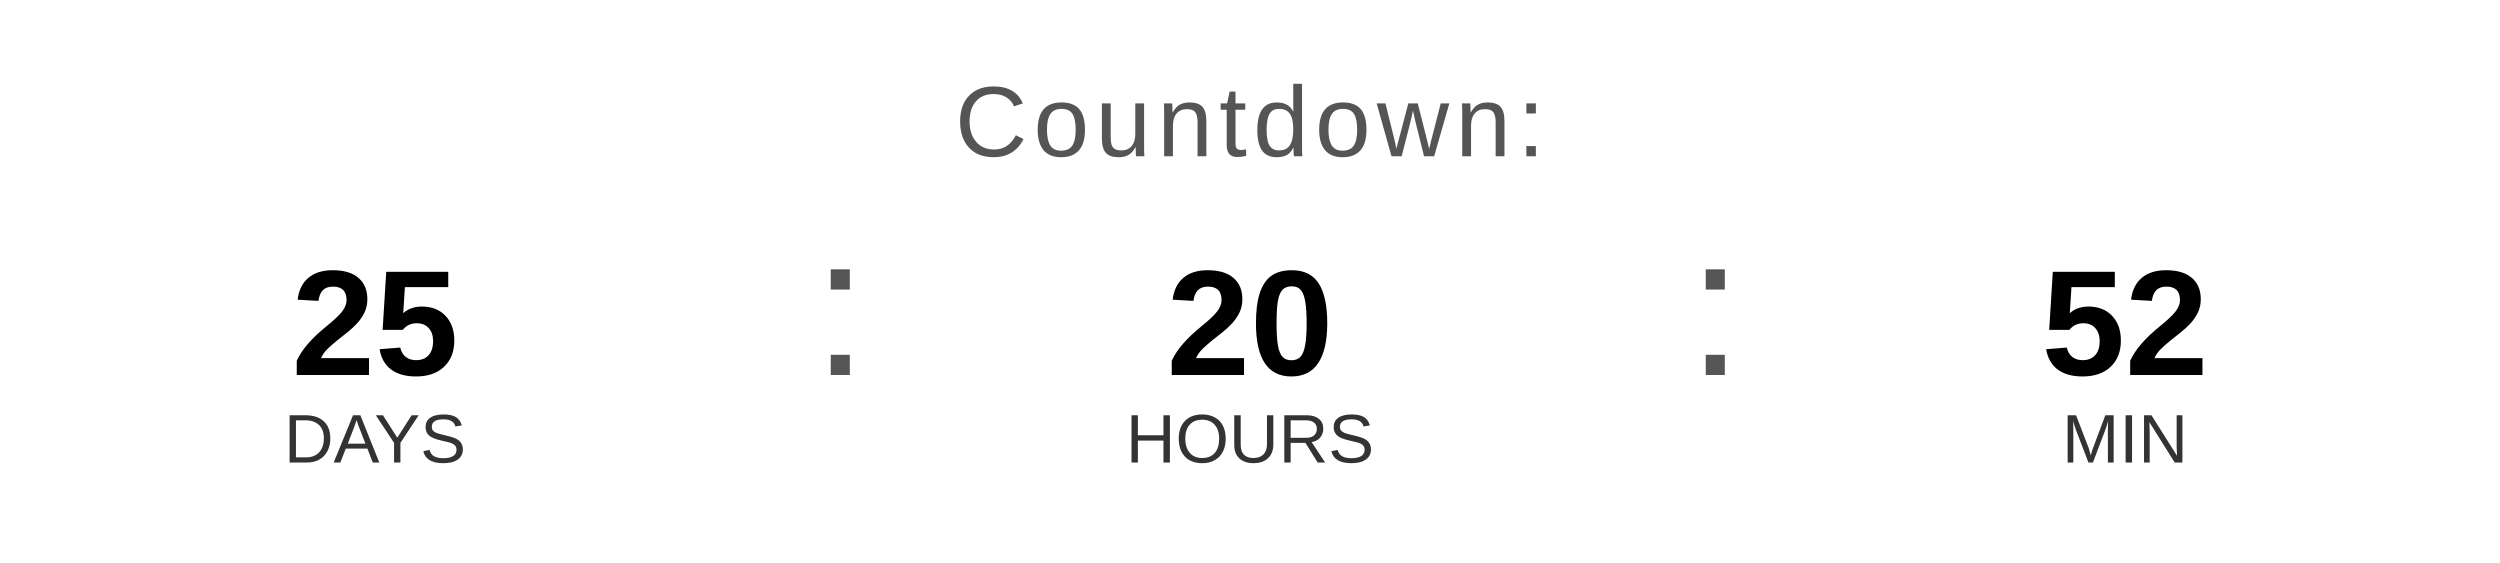
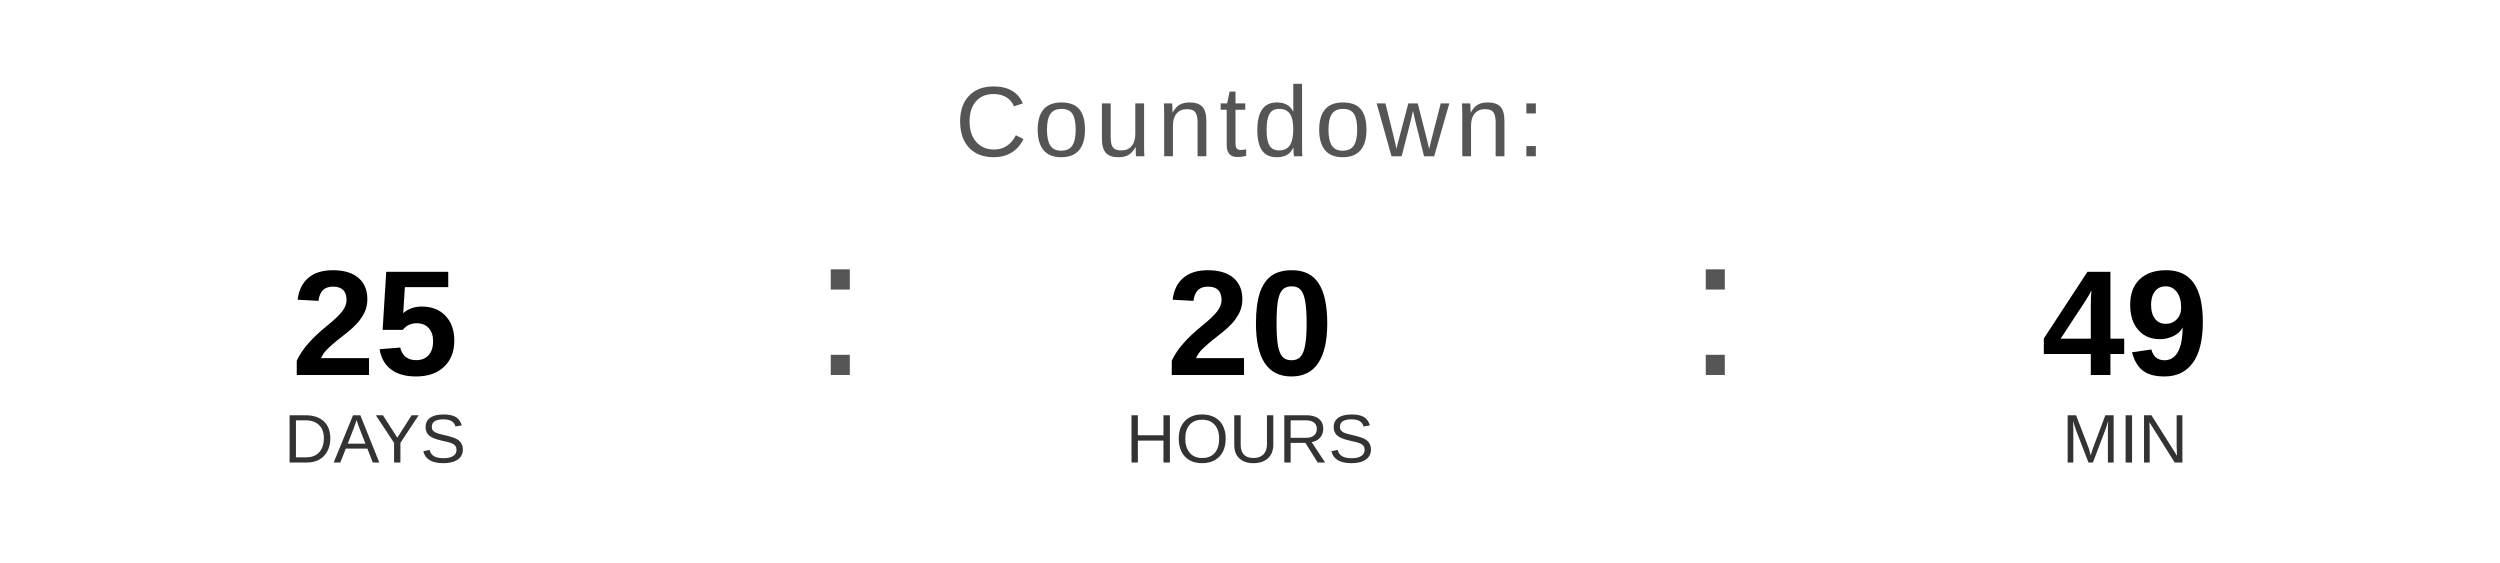
<svg xmlns="http://www.w3.org/2000/svg" width="400" height="90" viewBox="0 0 400 90">
  <text x="200" y="25" font-family="Arial, Helvetica, sans-serif" font-size="16" fill="#555555" text-anchor="middle" letter-spacing="1">
    Countdown:
  </text>
  <text x="60" y="60" font-family="Arial, Helvetica, sans-serif" font-size="24" font-weight="bold" fill="#000000" text-anchor="middle">25</text>
  <text x="60" y="74" font-family="Arial, Helvetica, sans-serif" font-size="11" fill="#333333" text-anchor="middle">DAYS</text>
  <text x="130" y="60" font-family="Arial, sans-serif" font-size="32" fill="#555555">:</text>
  <text x="200" y="60" font-family="Arial, Helvetica, sans-serif" font-size="24" font-weight="bold" fill="#000000" text-anchor="middle">20</text>
  <text x="200" y="74" font-family="Arial, Helvetica, sans-serif" font-size="11" fill="#333333" text-anchor="middle">HOURS</text>
  <text x="270" y="60" font-family="Arial, sans-serif" font-size="32" fill="#555555">:</text>
-   <text x="340" y="60" font-family="Arial, Helvetica, sans-serif" font-size="24" font-weight="bold" fill="#000000" text-anchor="middle">52</text>
+   <text x="340" y="60" font-family="Arial, Helvetica, sans-serif" font-size="24" font-weight="bold" fill="#000000" text-anchor="middle">49</text>
  <text x="340" y="74" font-family="Arial, Helvetica, sans-serif" font-size="11" fill="#333333" text-anchor="middle">MIN</text>
</svg>
